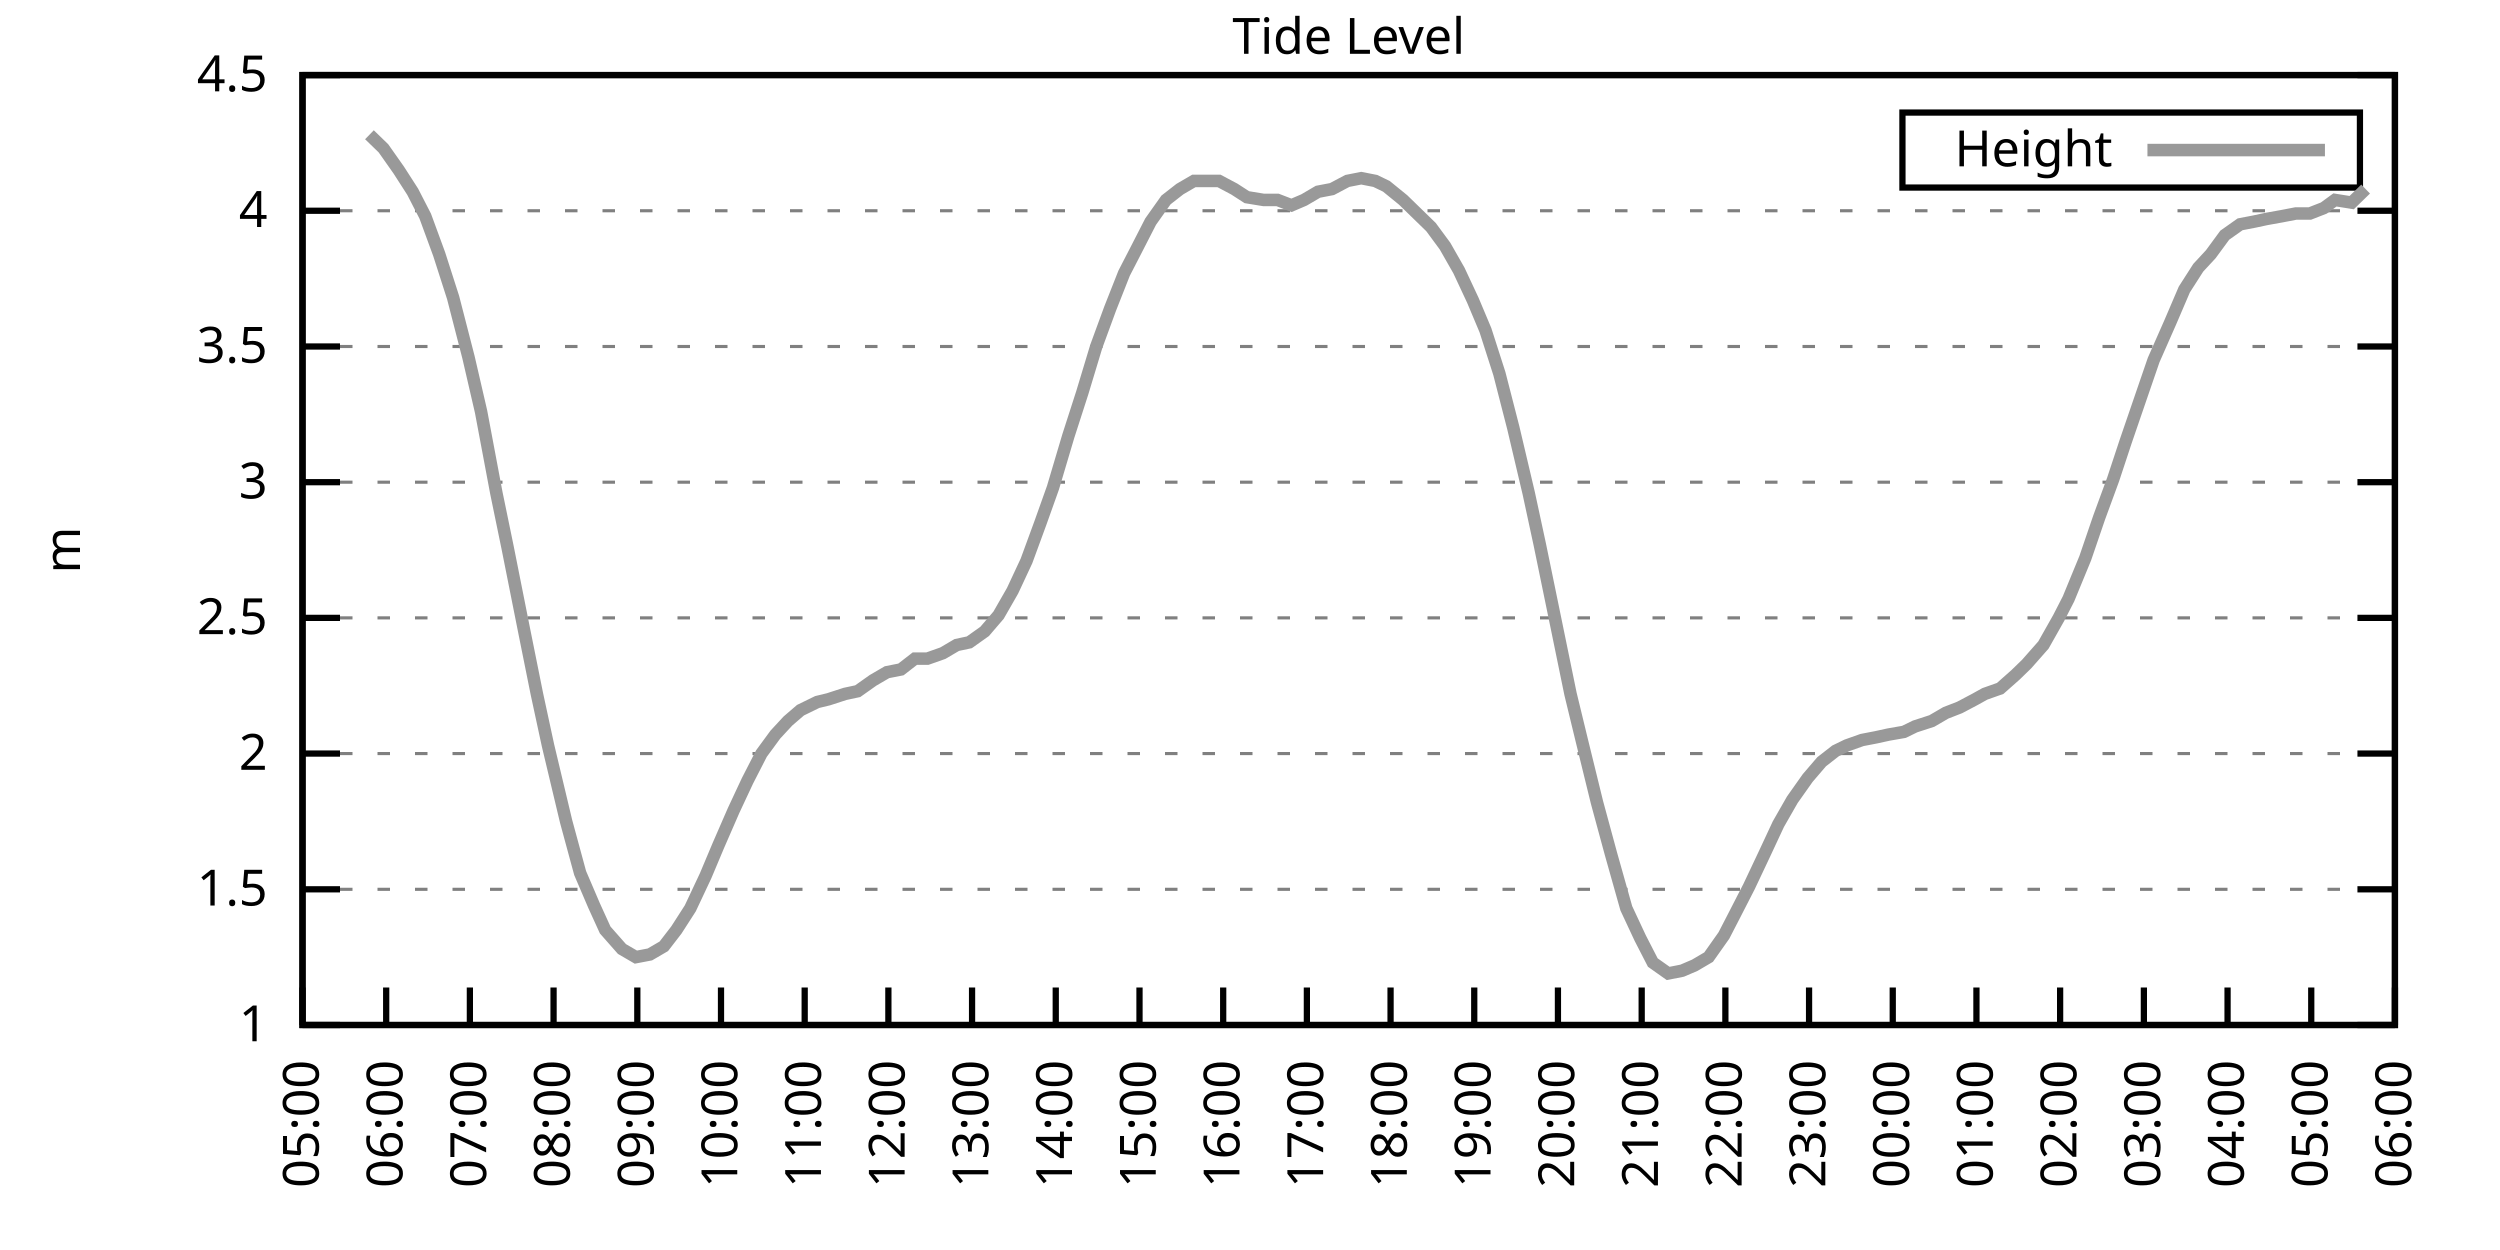
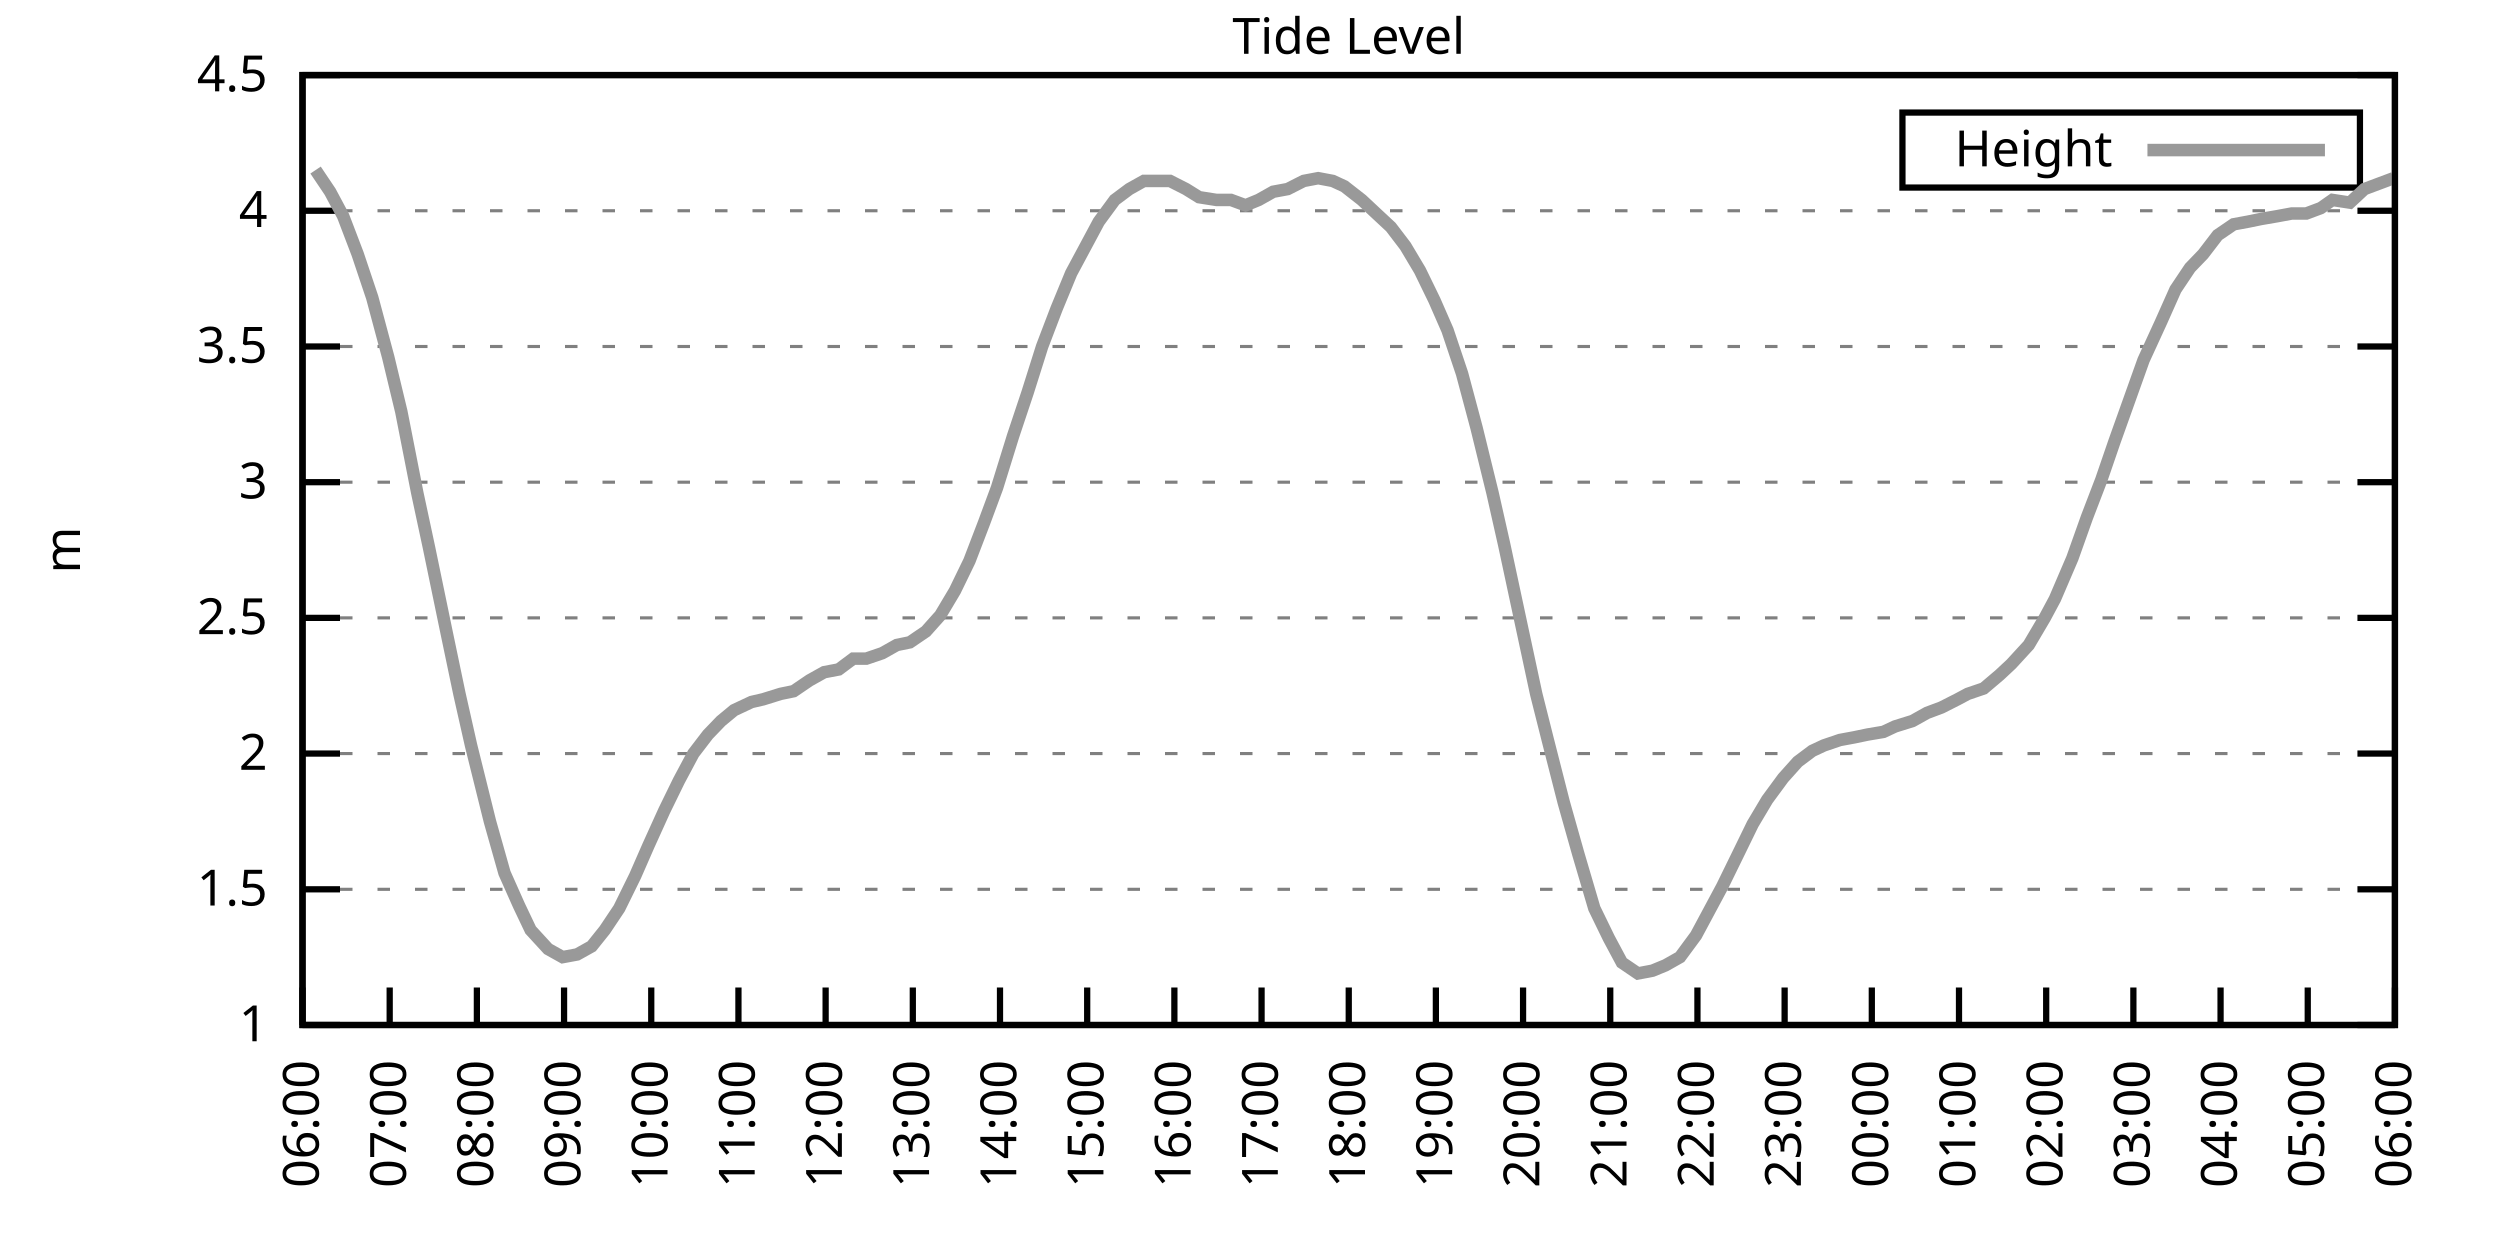
<svg xmlns="http://www.w3.org/2000/svg" xmlns:xlink="http://www.w3.org/1999/xlink" width="400" height="200" viewBox="0 0 400 200">
  <g id="gnuplot_canvas">
    <rect x="0" y="0" width="400" height="200" fill="none" />
    <defs>
      <circle id="gpDot" r="0.5" stroke-width="0.5" stroke="currentColor" />
      <path id="gpPt0" stroke-width="0.333" stroke="currentColor" d="M-1,0 h2 M0,-1 v2" />
      <path id="gpPt1" stroke-width="0.333" stroke="currentColor" d="M-1,-1 L1,1 M1,-1 L-1,1" />
      <path id="gpPt2" stroke-width="0.333" stroke="currentColor" d="M-1,0 L1,0 M0,-1 L0,1 M-1,-1 L1,1 M-1,1 L1,-1" />
      <rect id="gpPt3" stroke-width="0.333" stroke="currentColor" x="-1" y="-1" width="2" height="2" />
      <rect id="gpPt4" stroke-width="0.333" stroke="currentColor" fill="currentColor" x="-1" y="-1" width="2" height="2" />
      <circle id="gpPt5" stroke-width="0.333" stroke="currentColor" cx="0" cy="0" r="1" />
      <use xlink:href="#gpPt5" id="gpPt6" fill="currentColor" stroke="none" />
      <path id="gpPt7" stroke-width="0.333" stroke="currentColor" d="M0,-1.33 L-1.33,0.67 L1.33,0.67 z" />
      <use xlink:href="#gpPt7" id="gpPt8" fill="currentColor" stroke="none" />
      <use xlink:href="#gpPt7" id="gpPt9" stroke="currentColor" transform="rotate(180)" />
      <use xlink:href="#gpPt9" id="gpPt10" fill="currentColor" stroke="none" />
      <use xlink:href="#gpPt3" id="gpPt11" stroke="currentColor" transform="rotate(45)" />
      <use xlink:href="#gpPt11" id="gpPt12" fill="currentColor" stroke="none" />
      <path id="gpPt13" stroke-width="0.333" stroke="currentColor" d="M0,1.330 L1.265,0.411 L0.782,-1.067 L-0.782,-1.076 L-1.265,0.411 z" />
      <use xlink:href="#gpPt13" id="gpPt14" fill="currentColor" stroke="none" />
      <filter id="textbox" filterUnits="objectBoundingBox" x="0" y="0" height="1" width="1">
        <feFlood flood-color="white" flood-opacity="1" result="bgnd" />
        <feComposite in="SourceGraphic" in2="bgnd" operator="atop" />
      </filter>
      <filter id="greybox" filterUnits="objectBoundingBox" x="0" y="0" height="1" width="1">
        <feFlood flood-color="lightgrey" flood-opacity="1" result="grey" />
        <feComposite in="SourceGraphic" in2="grey" operator="atop" />
      </filter>
    </defs>
    <g fill="none" color="white" stroke="currentColor" stroke-width="1.00" stroke-linecap="butt" stroke-linejoin="miter">
</g>
    <g fill="none" color="black" stroke="currentColor" stroke-width="1.00" stroke-linecap="butt" stroke-linejoin="miter">
      <g stroke="none" shape-rendering="crispEdges">
        <polygon fill="rgb(255, 255, 255)" points="48.40,164.00 383.18,164.00 383.18,12.02 48.40,12.02 " />
      </g>
    </g>
    <g fill="none" color="black" stroke="currentColor" stroke-width="1.00" stroke-linecap="butt" stroke-linejoin="miter">
</g>
    <g fill="none" color="black" stroke="black" stroke-width="0.50" stroke-linecap="butt" stroke-linejoin="miter">
</g>
    <g fill="none" color="gray" stroke="currentColor" stroke-width="0.50" stroke-linecap="butt" stroke-linejoin="miter">
      <path stroke="gray" stroke-dasharray="2,4" class="gridline" d="M48.40,164.00 L383.19,164.00  " />
    </g>
    <g fill="none" color="gray" stroke="gray" stroke-width="1.00" stroke-linecap="butt" stroke-linejoin="miter">
</g>
    <g fill="none" color="black" stroke="currentColor" stroke-width="1.00" stroke-linecap="butt" stroke-linejoin="miter">
      <path stroke="black" d="M48.40,164.00 L54.40,164.00 M383.19,164.00 L377.19,164.00  " />
      <g transform="translate(42.80,166.60)" stroke="none" fill="black" font-family="Sans" font-size="8.00" text-anchor="end">
        <text>
          <tspan font-family="Sans"> 1</tspan>
        </text>
      </g>
    </g>
    <g fill="none" color="black" stroke="currentColor" stroke-width="1.00" stroke-linecap="butt" stroke-linejoin="miter">
</g>
    <g fill="none" color="black" stroke="black" stroke-width="0.50" stroke-linecap="butt" stroke-linejoin="miter">
</g>
    <g fill="none" color="gray" stroke="currentColor" stroke-width="0.50" stroke-linecap="butt" stroke-linejoin="miter">
      <path stroke="gray" stroke-dasharray="2,4" class="gridline" d="M48.40,142.29 L383.19,142.29  " />
    </g>
    <g fill="none" color="gray" stroke="gray" stroke-width="1.00" stroke-linecap="butt" stroke-linejoin="miter">
</g>
    <g fill="none" color="black" stroke="currentColor" stroke-width="1.00" stroke-linecap="butt" stroke-linejoin="miter">
      <path stroke="black" d="M48.40,142.29 L54.40,142.29 M383.19,142.29 L377.19,142.29  " />
      <g transform="translate(42.80,144.89)" stroke="none" fill="black" font-family="Sans" font-size="8.00" text-anchor="end">
        <text>
          <tspan font-family="Sans"> 1.5</tspan>
        </text>
      </g>
    </g>
    <g fill="none" color="black" stroke="currentColor" stroke-width="1.00" stroke-linecap="butt" stroke-linejoin="miter">
</g>
    <g fill="none" color="black" stroke="black" stroke-width="0.50" stroke-linecap="butt" stroke-linejoin="miter">
</g>
    <g fill="none" color="gray" stroke="currentColor" stroke-width="0.50" stroke-linecap="butt" stroke-linejoin="miter">
      <path stroke="gray" stroke-dasharray="2,4" class="gridline" d="M48.40,120.57 L383.19,120.57  " />
    </g>
    <g fill="none" color="gray" stroke="gray" stroke-width="1.00" stroke-linecap="butt" stroke-linejoin="miter">
</g>
    <g fill="none" color="black" stroke="currentColor" stroke-width="1.00" stroke-linecap="butt" stroke-linejoin="miter">
      <path stroke="black" d="M48.40,120.57 L54.40,120.57 M383.19,120.57 L377.19,120.57  " />
      <g transform="translate(42.80,123.17)" stroke="none" fill="black" font-family="Sans" font-size="8.00" text-anchor="end">
        <text>
          <tspan font-family="Sans"> 2</tspan>
        </text>
      </g>
    </g>
    <g fill="none" color="black" stroke="currentColor" stroke-width="1.00" stroke-linecap="butt" stroke-linejoin="miter">
</g>
    <g fill="none" color="black" stroke="black" stroke-width="0.50" stroke-linecap="butt" stroke-linejoin="miter">
</g>
    <g fill="none" color="gray" stroke="currentColor" stroke-width="0.50" stroke-linecap="butt" stroke-linejoin="miter">
      <path stroke="gray" stroke-dasharray="2,4" class="gridline" d="M48.40,98.86 L383.19,98.86  " />
    </g>
    <g fill="none" color="gray" stroke="gray" stroke-width="1.00" stroke-linecap="butt" stroke-linejoin="miter">
</g>
    <g fill="none" color="black" stroke="currentColor" stroke-width="1.00" stroke-linecap="butt" stroke-linejoin="miter">
      <path stroke="black" d="M48.40,98.86 L54.40,98.86 M383.19,98.86 L377.19,98.86  " />
      <g transform="translate(42.80,101.46)" stroke="none" fill="black" font-family="Sans" font-size="8.00" text-anchor="end">
        <text>
          <tspan font-family="Sans"> 2.5</tspan>
        </text>
      </g>
    </g>
    <g fill="none" color="black" stroke="currentColor" stroke-width="1.00" stroke-linecap="butt" stroke-linejoin="miter">
</g>
    <g fill="none" color="black" stroke="black" stroke-width="0.50" stroke-linecap="butt" stroke-linejoin="miter">
</g>
    <g fill="none" color="gray" stroke="currentColor" stroke-width="0.50" stroke-linecap="butt" stroke-linejoin="miter">
      <path stroke="gray" stroke-dasharray="2,4" class="gridline" d="M48.40,77.15 L383.19,77.15  " />
    </g>
    <g fill="none" color="gray" stroke="gray" stroke-width="1.00" stroke-linecap="butt" stroke-linejoin="miter">
</g>
    <g fill="none" color="black" stroke="currentColor" stroke-width="1.00" stroke-linecap="butt" stroke-linejoin="miter">
      <path stroke="black" d="M48.40,77.15 L54.40,77.15 M383.19,77.15 L377.19,77.15  " />
      <g transform="translate(42.80,79.75)" stroke="none" fill="black" font-family="Sans" font-size="8.00" text-anchor="end">
        <text>
          <tspan font-family="Sans"> 3</tspan>
        </text>
      </g>
    </g>
    <g fill="none" color="black" stroke="currentColor" stroke-width="1.00" stroke-linecap="butt" stroke-linejoin="miter">
</g>
    <g fill="none" color="black" stroke="black" stroke-width="0.50" stroke-linecap="butt" stroke-linejoin="miter">
</g>
    <g fill="none" color="gray" stroke="currentColor" stroke-width="0.50" stroke-linecap="butt" stroke-linejoin="miter">
      <path stroke="gray" stroke-dasharray="2,4" class="gridline" d="M48.40,55.44 L383.19,55.44  " />
    </g>
    <g fill="none" color="gray" stroke="gray" stroke-width="1.00" stroke-linecap="butt" stroke-linejoin="miter">
</g>
    <g fill="none" color="black" stroke="currentColor" stroke-width="1.00" stroke-linecap="butt" stroke-linejoin="miter">
      <path stroke="black" d="M48.40,55.44 L54.40,55.44 M383.19,55.44 L377.19,55.44  " />
      <g transform="translate(42.80,58.04)" stroke="none" fill="black" font-family="Sans" font-size="8.00" text-anchor="end">
        <text>
          <tspan font-family="Sans"> 3.5</tspan>
        </text>
      </g>
    </g>
    <g fill="none" color="black" stroke="currentColor" stroke-width="1.00" stroke-linecap="butt" stroke-linejoin="miter">
</g>
    <g fill="none" color="black" stroke="black" stroke-width="0.50" stroke-linecap="butt" stroke-linejoin="miter">
</g>
    <g fill="none" color="gray" stroke="currentColor" stroke-width="0.50" stroke-linecap="butt" stroke-linejoin="miter">
      <path stroke="gray" stroke-dasharray="2,4" class="gridline" d="M48.40,33.72 L383.19,33.72  " />
    </g>
    <g fill="none" color="gray" stroke="gray" stroke-width="1.00" stroke-linecap="butt" stroke-linejoin="miter">
</g>
    <g fill="none" color="black" stroke="currentColor" stroke-width="1.00" stroke-linecap="butt" stroke-linejoin="miter">
      <path stroke="black" d="M48.40,33.72 L54.40,33.72 M383.19,33.72 L377.19,33.72  " />
      <g transform="translate(42.80,36.32)" stroke="none" fill="black" font-family="Sans" font-size="8.00" text-anchor="end">
        <text>
          <tspan font-family="Sans"> 4</tspan>
        </text>
      </g>
    </g>
    <g fill="none" color="black" stroke="currentColor" stroke-width="1.00" stroke-linecap="butt" stroke-linejoin="miter">
</g>
    <g fill="none" color="black" stroke="black" stroke-width="0.50" stroke-linecap="butt" stroke-linejoin="miter">
</g>
    <g fill="none" color="gray" stroke="currentColor" stroke-width="0.50" stroke-linecap="butt" stroke-linejoin="miter">
      <path stroke="gray" stroke-dasharray="2,4" class="gridline" d="M48.40,12.01 L383.19,12.01  " />
    </g>
    <g fill="none" color="gray" stroke="gray" stroke-width="1.00" stroke-linecap="butt" stroke-linejoin="miter">
</g>
    <g fill="none" color="black" stroke="currentColor" stroke-width="1.00" stroke-linecap="butt" stroke-linejoin="miter">
      <path stroke="black" d="M48.40,12.01 L54.40,12.01 M383.19,12.01 L377.19,12.01  " />
      <g transform="translate(42.80,14.61)" stroke="none" fill="black" font-family="Sans" font-size="8.00" text-anchor="end">
        <text>
          <tspan font-family="Sans"> 4.5</tspan>
        </text>
      </g>
    </g>
    <g fill="none" color="black" stroke="currentColor" stroke-width="1.00" stroke-linecap="butt" stroke-linejoin="miter">
      <path stroke="black" d="M48.40,164.00 L48.40,158.00  " />
      <g transform="translate(51.00,169.60) rotate(270.00)" stroke="none" fill="black" font-family="Sans" font-size="8.00" text-anchor="end">
        <text>
-           <tspan font-family="Sans">05:00</tspan>
-         </text>
-       </g>
-     </g>
-     <g fill="none" color="black" stroke="currentColor" stroke-width="1.00" stroke-linecap="butt" stroke-linejoin="miter">
-       <path stroke="black" d="M61.79,164.00 L61.79,158.00  " />
-       <g transform="translate(64.39,169.60) rotate(270.00)" stroke="none" fill="black" font-family="Sans" font-size="8.00" text-anchor="end">
-         <text>
          <tspan font-family="Sans">06:00</tspan>
        </text>
      </g>
    </g>
    <g fill="none" color="black" stroke="currentColor" stroke-width="1.00" stroke-linecap="butt" stroke-linejoin="miter">
-       <path stroke="black" d="M75.18,164.00 L75.18,158.00  " />
-       <g transform="translate(77.78,169.60) rotate(270.00)" stroke="none" fill="black" font-family="Sans" font-size="8.00" text-anchor="end">
+       <path stroke="black" d="M62.35,164.00 L62.35,158.00  " />
+       <g transform="translate(64.95,169.60) rotate(270.00)" stroke="none" fill="black" font-family="Sans" font-size="8.00" text-anchor="end">
        <text>
          <tspan font-family="Sans">07:00</tspan>
        </text>
      </g>
    </g>
    <g fill="none" color="black" stroke="currentColor" stroke-width="1.00" stroke-linecap="butt" stroke-linejoin="miter">
-       <path stroke="black" d="M88.57,164.00 L88.57,158.00  " />
-       <g transform="translate(91.17,169.60) rotate(270.00)" stroke="none" fill="black" font-family="Sans" font-size="8.00" text-anchor="end">
+       <path stroke="black" d="M76.30,164.00 L76.30,158.00  " />
+       <g transform="translate(78.90,169.60) rotate(270.00)" stroke="none" fill="black" font-family="Sans" font-size="8.00" text-anchor="end">
        <text>
          <tspan font-family="Sans">08:00</tspan>
        </text>
      </g>
    </g>
    <g fill="none" color="black" stroke="currentColor" stroke-width="1.00" stroke-linecap="butt" stroke-linejoin="miter">
-       <path stroke="black" d="M101.97,164.00 L101.97,158.00  " />
-       <g transform="translate(104.57,169.60) rotate(270.00)" stroke="none" fill="black" font-family="Sans" font-size="8.00" text-anchor="end">
+       <path stroke="black" d="M90.25,164.00 L90.25,158.00  " />
+       <g transform="translate(92.85,169.60) rotate(270.00)" stroke="none" fill="black" font-family="Sans" font-size="8.00" text-anchor="end">
        <text>
          <tspan font-family="Sans">09:00</tspan>
        </text>
      </g>
    </g>
    <g fill="none" color="black" stroke="currentColor" stroke-width="1.00" stroke-linecap="butt" stroke-linejoin="miter">
-       <path stroke="black" d="M115.36,164.00 L115.36,158.00  " />
-       <g transform="translate(117.96,169.60) rotate(270.00)" stroke="none" fill="black" font-family="Sans" font-size="8.00" text-anchor="end">
+       <path stroke="black" d="M104.20,164.00 L104.20,158.00  " />
+       <g transform="translate(106.80,169.60) rotate(270.00)" stroke="none" fill="black" font-family="Sans" font-size="8.00" text-anchor="end">
        <text>
          <tspan font-family="Sans">10:00</tspan>
        </text>
      </g>
    </g>
    <g fill="none" color="black" stroke="currentColor" stroke-width="1.00" stroke-linecap="butt" stroke-linejoin="miter">
-       <path stroke="black" d="M128.75,164.00 L128.75,158.00  " />
-       <g transform="translate(131.35,169.60) rotate(270.00)" stroke="none" fill="black" font-family="Sans" font-size="8.00" text-anchor="end">
+       <path stroke="black" d="M118.15,164.00 L118.15,158.00  " />
+       <g transform="translate(120.75,169.60) rotate(270.00)" stroke="none" fill="black" font-family="Sans" font-size="8.00" text-anchor="end">
        <text>
          <tspan font-family="Sans">11:00</tspan>
        </text>
      </g>
    </g>
    <g fill="none" color="black" stroke="currentColor" stroke-width="1.00" stroke-linecap="butt" stroke-linejoin="miter">
-       <path stroke="black" d="M142.14,164.00 L142.14,158.00  " />
-       <g transform="translate(144.74,169.60) rotate(270.00)" stroke="none" fill="black" font-family="Sans" font-size="8.00" text-anchor="end">
+       <path stroke="black" d="M132.10,164.00 L132.10,158.00  " />
+       <g transform="translate(134.70,169.60) rotate(270.00)" stroke="none" fill="black" font-family="Sans" font-size="8.00" text-anchor="end">
        <text>
          <tspan font-family="Sans">12:00</tspan>
        </text>
      </g>
    </g>
    <g fill="none" color="black" stroke="currentColor" stroke-width="1.00" stroke-linecap="butt" stroke-linejoin="miter">
-       <path stroke="black" d="M155.53,164.00 L155.53,158.00  " />
-       <g transform="translate(158.13,169.60) rotate(270.00)" stroke="none" fill="black" font-family="Sans" font-size="8.00" text-anchor="end">
+       <path stroke="black" d="M146.05,164.00 L146.05,158.00  " />
+       <g transform="translate(148.65,169.60) rotate(270.00)" stroke="none" fill="black" font-family="Sans" font-size="8.00" text-anchor="end">
        <text>
          <tspan font-family="Sans">13:00</tspan>
        </text>
      </g>
    </g>
    <g fill="none" color="black" stroke="currentColor" stroke-width="1.00" stroke-linecap="butt" stroke-linejoin="miter">
-       <path stroke="black" d="M168.92,164.00 L168.92,158.00  " />
-       <g transform="translate(171.52,169.60) rotate(270.00)" stroke="none" fill="black" font-family="Sans" font-size="8.00" text-anchor="end">
+       <path stroke="black" d="M160.00,164.00 L160.00,158.00  " />
+       <g transform="translate(162.60,169.60) rotate(270.00)" stroke="none" fill="black" font-family="Sans" font-size="8.00" text-anchor="end">
        <text>
          <tspan font-family="Sans">14:00</tspan>
        </text>
      </g>
    </g>
    <g fill="none" color="black" stroke="currentColor" stroke-width="1.00" stroke-linecap="butt" stroke-linejoin="miter">
-       <path stroke="black" d="M182.32,164.00 L182.32,158.00  " />
-       <g transform="translate(184.92,169.60) rotate(270.00)" stroke="none" fill="black" font-family="Sans" font-size="8.00" text-anchor="end">
+       <path stroke="black" d="M173.95,164.00 L173.95,158.00  " />
+       <g transform="translate(176.55,169.60) rotate(270.00)" stroke="none" fill="black" font-family="Sans" font-size="8.00" text-anchor="end">
        <text>
          <tspan font-family="Sans">15:00</tspan>
        </text>
      </g>
    </g>
    <g fill="none" color="black" stroke="currentColor" stroke-width="1.00" stroke-linecap="butt" stroke-linejoin="miter">
-       <path stroke="black" d="M195.71,164.00 L195.71,158.00  " />
-       <g transform="translate(198.31,169.60) rotate(270.00)" stroke="none" fill="black" font-family="Sans" font-size="8.00" text-anchor="end">
+       <path stroke="black" d="M187.90,164.00 L187.90,158.00  " />
+       <g transform="translate(190.50,169.60) rotate(270.00)" stroke="none" fill="black" font-family="Sans" font-size="8.00" text-anchor="end">
        <text>
          <tspan font-family="Sans">16:00</tspan>
        </text>
      </g>
    </g>
    <g fill="none" color="black" stroke="currentColor" stroke-width="1.00" stroke-linecap="butt" stroke-linejoin="miter">
-       <path stroke="black" d="M209.10,164.00 L209.10,158.00  " />
-       <g transform="translate(211.70,169.60) rotate(270.00)" stroke="none" fill="black" font-family="Sans" font-size="8.00" text-anchor="end">
+       <path stroke="black" d="M201.85,164.00 L201.85,158.00  " />
+       <g transform="translate(204.45,169.60) rotate(270.00)" stroke="none" fill="black" font-family="Sans" font-size="8.00" text-anchor="end">
        <text>
          <tspan font-family="Sans">17:00</tspan>
        </text>
      </g>
    </g>
    <g fill="none" color="black" stroke="currentColor" stroke-width="1.00" stroke-linecap="butt" stroke-linejoin="miter">
-       <path stroke="black" d="M222.49,164.00 L222.49,158.00  " />
-       <g transform="translate(225.09,169.60) rotate(270.00)" stroke="none" fill="black" font-family="Sans" font-size="8.00" text-anchor="end">
+       <path stroke="black" d="M215.80,164.00 L215.80,158.00  " />
+       <g transform="translate(218.40,169.60) rotate(270.00)" stroke="none" fill="black" font-family="Sans" font-size="8.00" text-anchor="end">
        <text>
          <tspan font-family="Sans">18:00</tspan>
        </text>
      </g>
    </g>
    <g fill="none" color="black" stroke="currentColor" stroke-width="1.00" stroke-linecap="butt" stroke-linejoin="miter">
-       <path stroke="black" d="M235.88,164.00 L235.88,158.00  " />
-       <g transform="translate(238.48,169.60) rotate(270.00)" stroke="none" fill="black" font-family="Sans" font-size="8.00" text-anchor="end">
+       <path stroke="black" d="M229.74,164.00 L229.74,158.00  " />
+       <g transform="translate(232.34,169.60) rotate(270.00)" stroke="none" fill="black" font-family="Sans" font-size="8.00" text-anchor="end">
        <text>
          <tspan font-family="Sans">19:00</tspan>
        </text>
      </g>
    </g>
    <g fill="none" color="black" stroke="currentColor" stroke-width="1.00" stroke-linecap="butt" stroke-linejoin="miter">
-       <path stroke="black" d="M249.27,164.00 L249.27,158.00  " />
-       <g transform="translate(251.87,169.60) rotate(270.00)" stroke="none" fill="black" font-family="Sans" font-size="8.00" text-anchor="end">
+       <path stroke="black" d="M243.69,164.00 L243.69,158.00  " />
+       <g transform="translate(246.29,169.60) rotate(270.00)" stroke="none" fill="black" font-family="Sans" font-size="8.00" text-anchor="end">
        <text>
          <tspan font-family="Sans">20:00</tspan>
        </text>
      </g>
    </g>
    <g fill="none" color="black" stroke="currentColor" stroke-width="1.00" stroke-linecap="butt" stroke-linejoin="miter">
-       <path stroke="black" d="M262.67,164.00 L262.67,158.00  " />
-       <g transform="translate(265.27,169.60) rotate(270.00)" stroke="none" fill="black" font-family="Sans" font-size="8.00" text-anchor="end">
+       <path stroke="black" d="M257.64,164.00 L257.64,158.00  " />
+       <g transform="translate(260.24,169.60) rotate(270.00)" stroke="none" fill="black" font-family="Sans" font-size="8.00" text-anchor="end">
        <text>
          <tspan font-family="Sans">21:00</tspan>
        </text>
      </g>
    </g>
    <g fill="none" color="black" stroke="currentColor" stroke-width="1.00" stroke-linecap="butt" stroke-linejoin="miter">
-       <path stroke="black" d="M276.06,164.00 L276.06,158.00  " />
-       <g transform="translate(278.66,169.60) rotate(270.00)" stroke="none" fill="black" font-family="Sans" font-size="8.00" text-anchor="end">
+       <path stroke="black" d="M271.59,164.00 L271.59,158.00  " />
+       <g transform="translate(274.19,169.60) rotate(270.00)" stroke="none" fill="black" font-family="Sans" font-size="8.00" text-anchor="end">
        <text>
          <tspan font-family="Sans">22:00</tspan>
        </text>
      </g>
    </g>
    <g fill="none" color="black" stroke="currentColor" stroke-width="1.00" stroke-linecap="butt" stroke-linejoin="miter">
-       <path stroke="black" d="M289.45,164.00 L289.45,158.00  " />
-       <g transform="translate(292.05,169.60) rotate(270.00)" stroke="none" fill="black" font-family="Sans" font-size="8.00" text-anchor="end">
+       <path stroke="black" d="M285.54,164.00 L285.54,158.00  " />
+       <g transform="translate(288.14,169.60) rotate(270.00)" stroke="none" fill="black" font-family="Sans" font-size="8.00" text-anchor="end">
        <text>
          <tspan font-family="Sans">23:00</tspan>
        </text>
      </g>
    </g>
    <g fill="none" color="black" stroke="currentColor" stroke-width="1.00" stroke-linecap="butt" stroke-linejoin="miter">
-       <path stroke="black" d="M302.84,164.00 L302.84,158.00  " />
-       <g transform="translate(305.44,169.60) rotate(270.00)" stroke="none" fill="black" font-family="Sans" font-size="8.00" text-anchor="end">
+       <path stroke="black" d="M299.49,164.00 L299.49,158.00  " />
+       <g transform="translate(302.09,169.60) rotate(270.00)" stroke="none" fill="black" font-family="Sans" font-size="8.00" text-anchor="end">
        <text>
          <tspan font-family="Sans">00:00</tspan>
        </text>
      </g>
    </g>
    <g fill="none" color="black" stroke="currentColor" stroke-width="1.00" stroke-linecap="butt" stroke-linejoin="miter">
-       <path stroke="black" d="M316.23,164.00 L316.23,158.00  " />
-       <g transform="translate(318.83,169.60) rotate(270.00)" stroke="none" fill="black" font-family="Sans" font-size="8.00" text-anchor="end">
+       <path stroke="black" d="M313.44,164.00 L313.44,158.00  " />
+       <g transform="translate(316.04,169.60) rotate(270.00)" stroke="none" fill="black" font-family="Sans" font-size="8.00" text-anchor="end">
        <text>
          <tspan font-family="Sans">01:00</tspan>
        </text>
      </g>
    </g>
    <g fill="none" color="black" stroke="currentColor" stroke-width="1.00" stroke-linecap="butt" stroke-linejoin="miter">
-       <path stroke="black" d="M329.62,164.00 L329.62,158.00  " />
-       <g transform="translate(332.22,169.60) rotate(270.00)" stroke="none" fill="black" font-family="Sans" font-size="8.00" text-anchor="end">
+       <path stroke="black" d="M327.39,164.00 L327.39,158.00  " />
+       <g transform="translate(329.99,169.60) rotate(270.00)" stroke="none" fill="black" font-family="Sans" font-size="8.00" text-anchor="end">
        <text>
          <tspan font-family="Sans">02:00</tspan>
        </text>
      </g>
    </g>
    <g fill="none" color="black" stroke="currentColor" stroke-width="1.00" stroke-linecap="butt" stroke-linejoin="miter">
-       <path stroke="black" d="M343.02,164.00 L343.02,158.00  " />
-       <g transform="translate(345.62,169.60) rotate(270.00)" stroke="none" fill="black" font-family="Sans" font-size="8.00" text-anchor="end">
+       <path stroke="black" d="M341.34,164.00 L341.34,158.00  " />
+       <g transform="translate(343.94,169.60) rotate(270.00)" stroke="none" fill="black" font-family="Sans" font-size="8.00" text-anchor="end">
        <text>
          <tspan font-family="Sans">03:00</tspan>
        </text>
      </g>
    </g>
    <g fill="none" color="black" stroke="currentColor" stroke-width="1.00" stroke-linecap="butt" stroke-linejoin="miter">
-       <path stroke="black" d="M356.41,164.00 L356.41,158.00  " />
-       <g transform="translate(359.01,169.60) rotate(270.00)" stroke="none" fill="black" font-family="Sans" font-size="8.00" text-anchor="end">
+       <path stroke="black" d="M355.29,164.00 L355.29,158.00  " />
+       <g transform="translate(357.89,169.60) rotate(270.00)" stroke="none" fill="black" font-family="Sans" font-size="8.00" text-anchor="end">
        <text>
          <tspan font-family="Sans">04:00</tspan>
        </text>
      </g>
    </g>
    <g fill="none" color="black" stroke="currentColor" stroke-width="1.00" stroke-linecap="butt" stroke-linejoin="miter">
-       <path stroke="black" d="M369.80,164.00 L369.80,158.00  " />
-       <g transform="translate(372.40,169.60) rotate(270.00)" stroke="none" fill="black" font-family="Sans" font-size="8.00" text-anchor="end">
+       <path stroke="black" d="M369.24,164.00 L369.24,158.00  " />
+       <g transform="translate(371.84,169.60) rotate(270.00)" stroke="none" fill="black" font-family="Sans" font-size="8.00" text-anchor="end">
        <text>
          <tspan font-family="Sans">05:00</tspan>
        </text>
      </g>
    </g>
    <g fill="none" color="black" stroke="currentColor" stroke-width="1.00" stroke-linecap="butt" stroke-linejoin="miter">
      <path stroke="black" d="M383.19,164.00 L383.19,158.00  " />
      <g transform="translate(385.79,169.60) rotate(270.00)" stroke="none" fill="black" font-family="Sans" font-size="8.00" text-anchor="end">
        <text>
          <tspan font-family="Sans">06:00</tspan>
        </text>
      </g>
    </g>
    <g fill="none" color="black" stroke="currentColor" stroke-width="1.00" stroke-linecap="butt" stroke-linejoin="miter">
</g>
    <g fill="none" color="black" stroke="currentColor" stroke-width="1.00" stroke-linecap="butt" stroke-linejoin="miter">
      <path stroke="black" d="M48.40,12.01 L48.40,164.00 L383.19,164.00 L383.19,12.01 L48.40,12.01 Z  " />
    </g>
    <g fill="none" color="black" stroke="currentColor" stroke-width="1.00" stroke-linecap="butt" stroke-linejoin="miter">
</g>
    <g fill="none" color="black" stroke="currentColor" stroke-width="1.00" stroke-linecap="butt" stroke-linejoin="miter">
      <path stroke="black" d="M304.39,30.01 L304.39,18.01 L377.59,18.01 L377.59,30.01 L304.39,30.01 Z  " />
    </g>
    <g id="Tide_level_plot_1">
      <g fill="none" color="white" stroke="black" stroke-width="2.00" stroke-linecap="butt" stroke-linejoin="miter">
</g>
      <g fill="none" color="black" stroke="currentColor" stroke-width="2.00" stroke-linecap="butt" stroke-linejoin="miter">
        <g transform="translate(337.99,26.61)" stroke="none" fill="black" font-family="Sans" font-size="8.00" text-anchor="end">
          <text>
            <tspan font-family="Sans">Height</tspan>
          </text>
        </g>
      </g>
      <g fill="none" color="black" stroke="currentColor" stroke-width="2.00" stroke-linecap="butt" stroke-linejoin="miter">
-         <path stroke="rgb(153, 153, 153)" d="M343.59,24.01 L371.99,24.01 M59.11,21.56 L61.35,23.73 L63.80,27.21 L66.03,30.68 L68.04,34.59 L70.27,40.67   L72.50,47.62 L74.96,57.17 L76.97,65.86 L79.42,78.89 L81.21,87.57 L83.89,101.03 L85.90,111.02 L87.68,119.27   L90.58,131.43 L92.82,139.68 L95.05,144.89 L96.83,148.80 L99.51,151.84 L101.74,153.14 L103.98,152.71 L106.21,151.41   L108.22,148.80 L110.45,145.33 L112.90,140.12 L114.91,135.34 L117.37,129.69 L119.60,124.92 L121.83,120.57 L124.06,117.53   L126.07,115.36 L128.08,113.63 L130.76,112.32 L132.54,111.89 L135.22,111.02 L137.23,110.59 L139.69,108.85 L141.92,107.55   L144.15,107.11 L146.38,105.38 L148.39,105.38 L150.85,104.51 L153.08,103.20 L155.09,102.77 L157.54,101.03 L159.77,98.43   L162.01,94.52 L164.24,89.74 L166.47,83.66 L168.48,78.02 L170.93,69.77 L173.17,62.82 L175.40,55.44 L177.63,49.36   L179.86,43.71 L181.65,40.24 L184.10,35.46 L186.56,31.99 L188.79,30.25 L191.02,28.95 L193.25,28.95 L195.04,28.95   L197.49,30.25 L199.50,31.55 L202.18,31.99 L204.41,31.99 L206.64,32.85 L208.65,31.99 L210.88,30.68 L213.12,30.25   L215.57,28.95 L217.80,28.51 L220.04,28.95 L221.82,29.81 L224.50,31.99 L226.73,34.16 L228.96,36.33 L231.20,39.37   L233.43,43.28 L235.66,48.05 L237.67,52.83 L239.90,59.78 L242.13,68.46 L244.59,78.89 L246.37,87.14 L249.05,100.16   L251.28,111.02 L253.07,118.40 L255.52,128.39 L257.76,136.64 L260.21,145.33 L262.44,150.10 L264.45,154.01 L266.91,155.75   L269.14,155.31 L271.15,154.45 L273.38,153.14 L275.83,149.67 L277.62,146.20 L279.85,141.85 L282.31,136.64 L284.54,131.86   L286.77,127.96 L289.23,124.48 L291.46,121.88 L293.69,120.14 L295.48,119.27 L297.93,118.40 L300.16,117.97 L302.17,117.53   L304.63,117.10 L306.41,116.23 L309.09,115.36 L311.32,114.06 L313.55,113.19 L316.01,111.89 L317.57,111.02 L320.03,110.15   L322.48,107.98 L324.27,106.24 L326.95,103.20 L329.40,98.86 L330.96,95.82 L333.64,89.31 L335.87,82.79 L338.10,76.71   L340.11,70.63 L342.79,62.82 L344.58,57.61 L347.26,51.53 L349.49,46.32 L351.72,42.84 L353.73,40.67 L355.96,37.63   L358.42,35.89 L360.65,35.46 L362.66,35.03 L365.11,34.59 L367.34,34.16 L369.58,34.16 L371.81,33.29 L373.59,31.99   L376.27,32.42 L378.50,30.25  " />
+         <path stroke="rgb(153, 153, 153)" d="M343.59,24.01 L371.99,24.01 M50.49,27.21 L52.82,30.68 L54.91,34.59 L57.23,40.67 L59.56,47.62 L62.12,57.17   L64.21,65.86 L66.77,78.89 L68.63,87.57 L71.42,101.03 L73.51,111.02 L75.37,119.27 L78.39,131.43 L80.72,139.68   L83.04,144.89 L84.90,148.80 L87.69,151.84 L90.02,153.14 L92.34,152.71 L94.67,151.41 L96.76,148.80 L99.08,145.33   L101.64,140.12 L103.73,135.34 L106.29,129.69 L108.62,124.92 L110.94,120.57 L113.27,117.53 L115.36,115.36 L117.45,113.63   L120.24,112.32 L122.10,111.89 L124.89,111.02 L126.98,110.59 L129.54,108.85 L131.87,107.55 L134.19,107.11 L136.51,105.38   L138.61,105.38 L141.16,104.51 L143.49,103.20 L145.58,102.77 L148.14,101.03 L150.46,98.43 L152.79,94.52 L155.11,89.74   L157.44,83.66 L159.53,78.02 L162.09,69.77 L164.41,62.82 L166.74,55.44 L169.06,49.36 L171.39,43.71 L173.25,40.24   L175.81,35.46 L178.36,31.99 L180.69,30.25 L183.01,28.95 L185.34,28.95 L187.20,28.95 L189.76,30.25 L191.85,31.55   L194.64,31.99 L196.96,31.99 L199.29,32.85 L201.38,31.99 L203.71,30.68 L206.03,30.25 L208.59,28.95 L210.91,28.51   L213.24,28.95 L215.10,29.81 L217.89,31.99 L220.21,34.16 L222.54,36.33 L224.86,39.37 L227.19,43.28 L229.51,48.05   L231.60,52.83 L233.93,59.78 L236.25,68.46 L238.81,78.89 L240.67,87.14 L243.46,100.16 L245.79,111.02 L247.65,118.40   L250.20,128.39 L252.53,136.64 L255.09,145.33 L257.41,150.10 L259.50,154.01 L262.06,155.75 L264.39,155.31 L266.48,154.45   L268.80,153.14 L271.36,149.67 L273.22,146.20 L275.55,141.85 L278.10,136.64 L280.43,131.86 L282.75,127.96 L285.31,124.48   L287.64,121.88 L289.96,120.14 L291.82,119.27 L294.38,118.40 L296.70,117.97 L298.80,117.53 L301.35,117.10 L303.21,116.23   L306.00,115.36 L308.33,114.06 L310.65,113.19 L313.21,111.89 L314.84,111.02 L317.39,110.15 L319.95,107.98 L321.81,106.24   L324.60,103.20 L327.16,98.86 L328.79,95.82 L331.58,89.31 L333.90,82.79 L336.23,76.71 L338.32,70.63 L341.11,62.82   L342.97,57.61 L345.76,51.53 L348.08,46.32 L350.41,42.84 L352.50,40.67 L354.83,37.63 L357.38,35.89 L359.71,35.46   L361.80,35.03 L364.36,34.59 L366.68,34.16 L369.01,34.16 L371.33,33.29 L373.19,31.99 L375.98,32.42 L378.31,30.25   L380.63,29.38 L382.96,28.51  " />
      </g>
    </g>
    <g fill="none" color="black" stroke="currentColor" stroke-width="2.00" stroke-linecap="butt" stroke-linejoin="miter">
</g>
    <g fill="none" color="black" stroke="black" stroke-width="1.00" stroke-linecap="butt" stroke-linejoin="miter">
</g>
    <g fill="none" color="black" stroke="currentColor" stroke-width="1.00" stroke-linecap="butt" stroke-linejoin="miter">
      <path stroke="black" d="M48.40,12.01 L48.40,164.00 L383.19,164.00 L383.19,12.01 L48.40,12.01 Z  " />
      <g transform="translate(12.80,88.01) rotate(270.00)" stroke="none" fill="black" font-family="Sans" font-size="8.00" text-anchor="middle">
        <text>
          <tspan font-family="Sans">m</tspan>
        </text>
      </g>
    </g>
    <g fill="none" color="black" stroke="currentColor" stroke-width="1.00" stroke-linecap="butt" stroke-linejoin="miter">
</g>
    <g fill="none" color="black" stroke="currentColor" stroke-width="1.00" stroke-linecap="butt" stroke-linejoin="miter">
      <g transform="translate(215.79,8.61)" stroke="none" fill="black" font-family="Sans" font-size="8.00" text-anchor="middle">
        <text>
          <tspan font-family="Sans">Tide Level</tspan>
        </text>
      </g>
    </g>
    <g fill="none" color="black" stroke="currentColor" stroke-width="1.00" stroke-linecap="butt" stroke-linejoin="miter">
</g>
  </g>
</svg>
